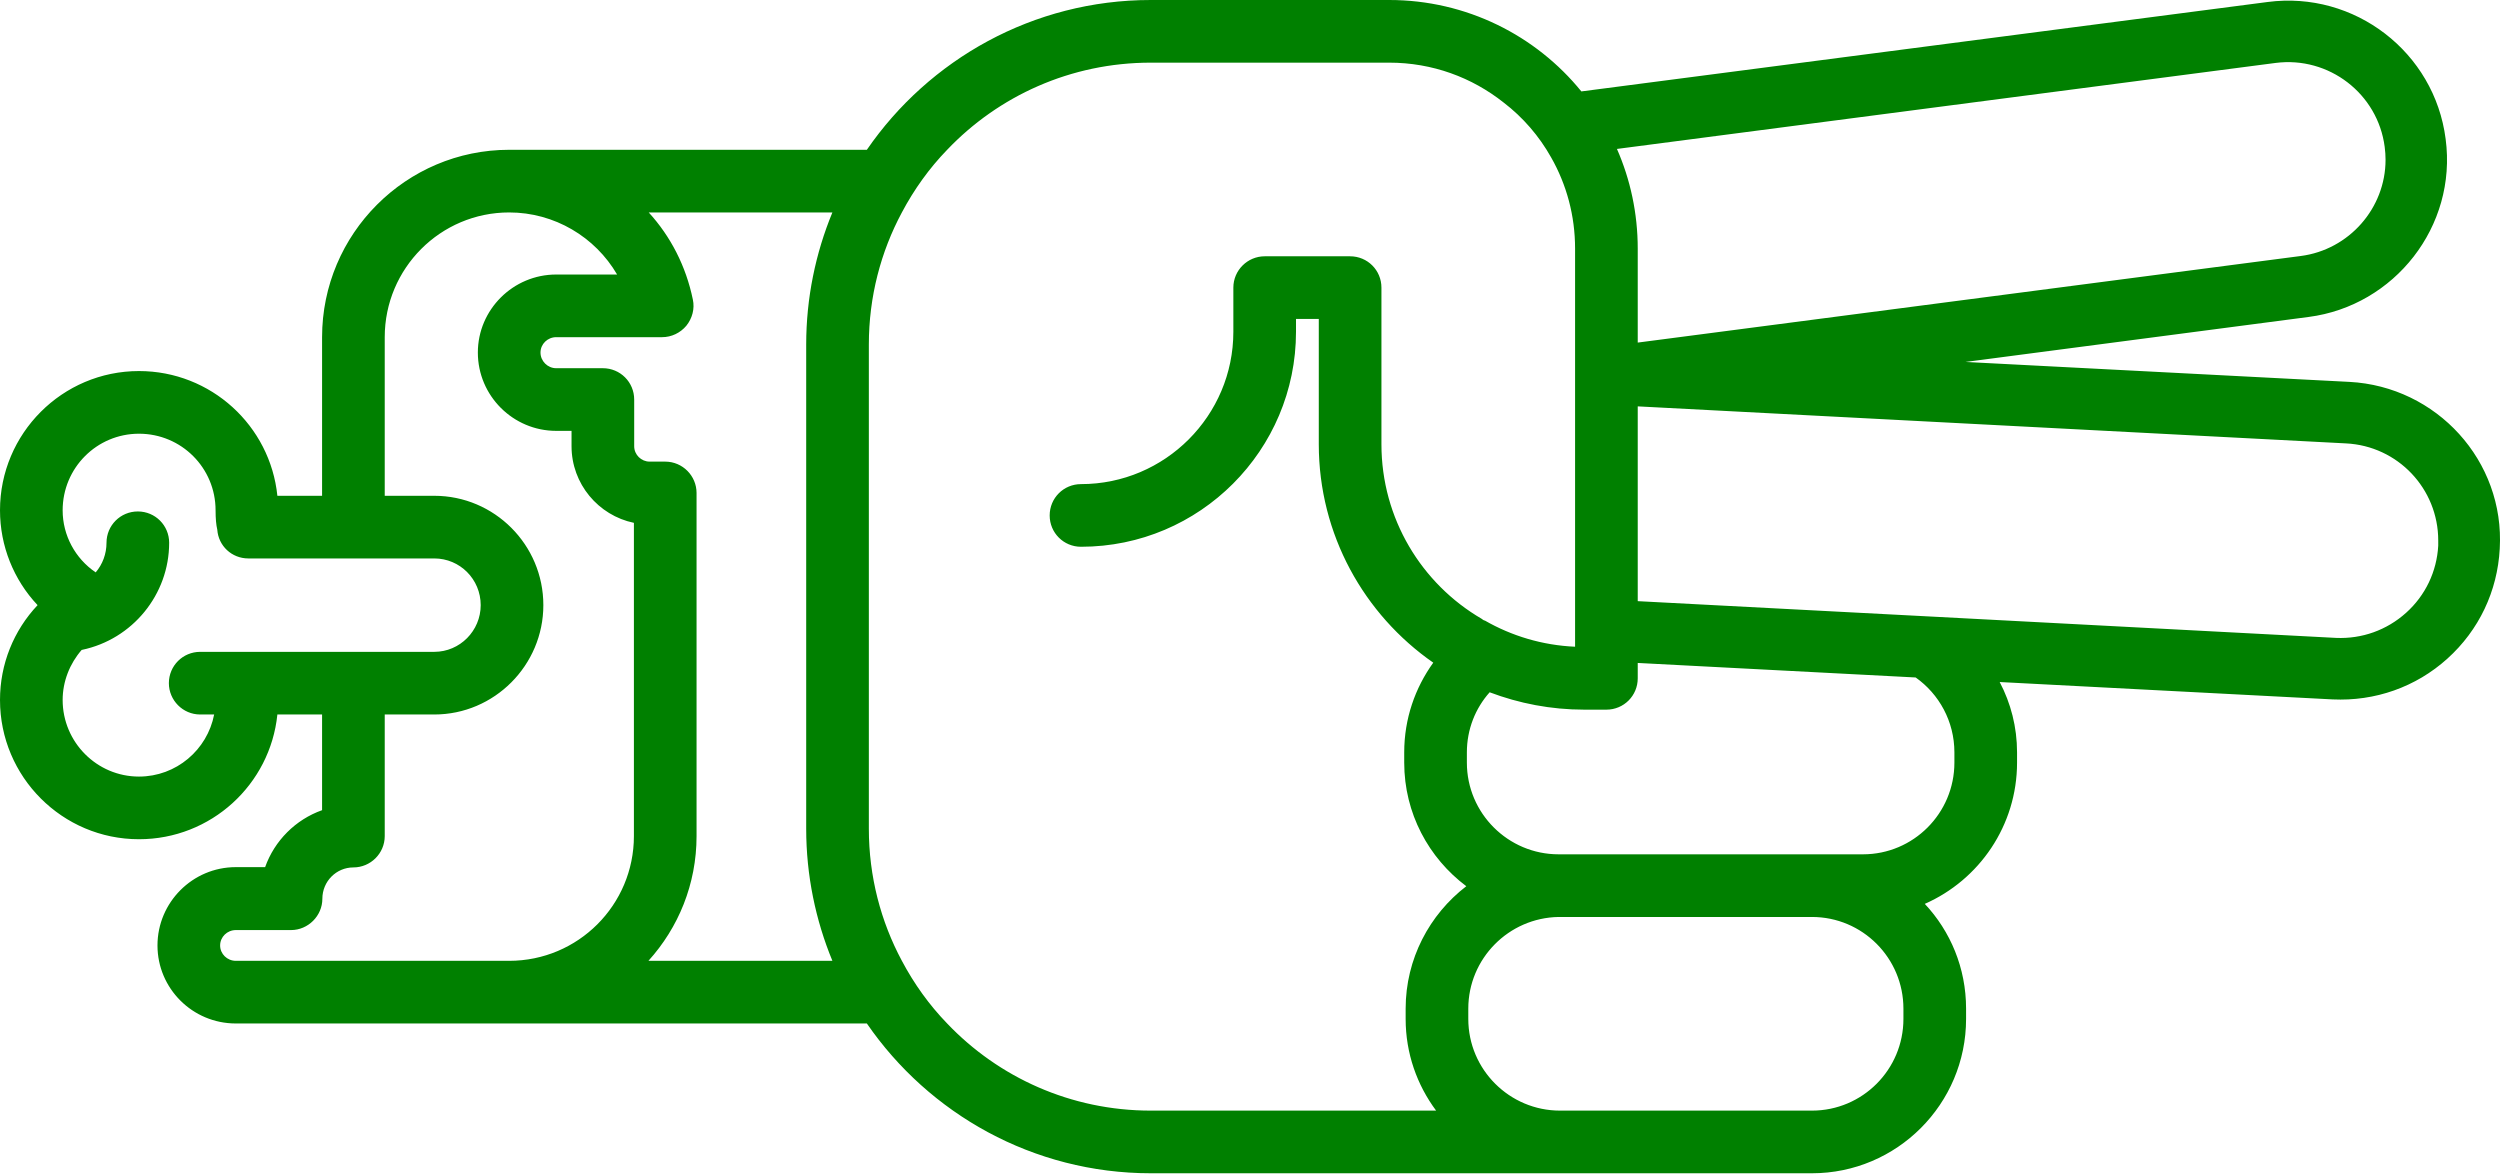
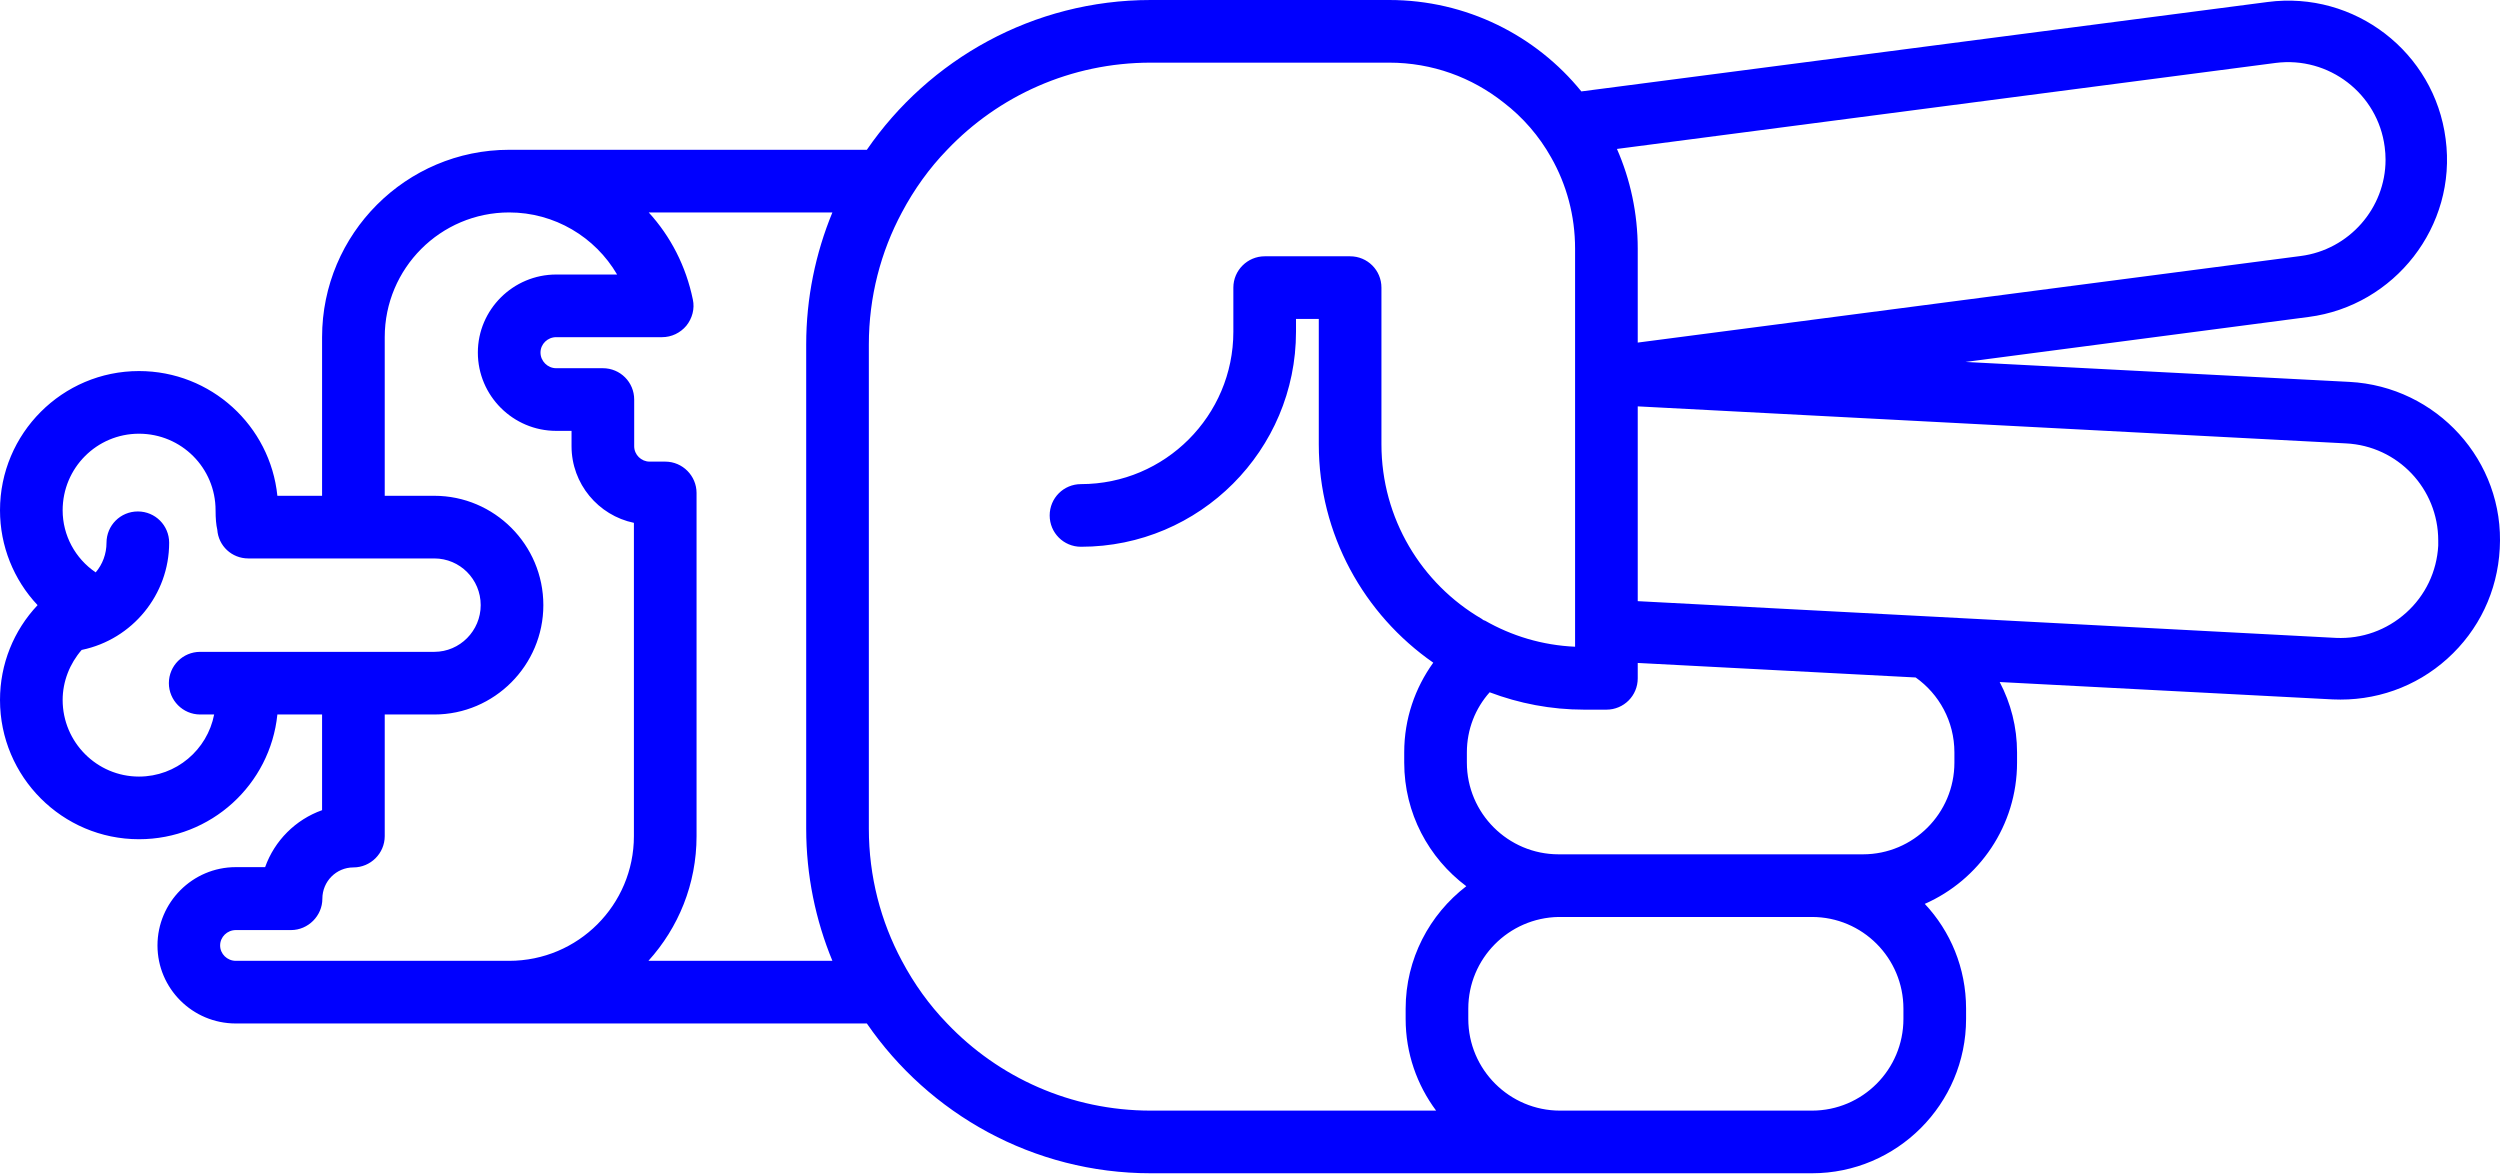
- <svg xmlns="http://www.w3.org/2000/svg" version="1.0" x="0px" y="0px" viewBox="0 0 87.789 41.2" style="fill:green" xml:space="preserve" id="svg28" width="87.789" height="41.2">
+ <svg xmlns="http://www.w3.org/2000/svg" version="1.0" x="0px" y="0px" viewBox="0 0 87.789 41.2" style="fill:blue" xml:space="preserve" id="svg28" width="87.789" height="41.2">
  <defs id="defs34" />
  <path d="m 69.04,35.78 0,-0.36 c 0,-1.43 -0.55,-2.72 -1.45,-3.68 1.91,-0.84 3.24,-2.75 3.24,-4.96 l 0,-0.36 c 0,-0.89 -0.22,-1.73 -0.61,-2.47 l 11.69,0.61 c 1.49,0.07 2.92,-0.43 4.03,-1.43 1.11,-1 1.76,-2.37 1.84,-3.86 0.18,-3.09 -2.22,-5.7 -5.28,-5.86 L 69.02,12.71 81.07,11.13 c 3.01,-0.39 5.22,-3.18 4.81,-6.25 -0.39,-3.05 -3.2,-5.21 -6.25,-4.81 L 55.53,3.21 C 53.94,1.25 51.5,0 48.78,0 l -8.37,0 c -4.13,0 -7.79,2.09 -9.97,5.26 0,0 -12.3,0 -12.56,0 -3.62,0 -6.57,2.95 -6.57,6.58 l 0,5.57 -1.57,0 c -0.25,-2.46 -2.33,-4.38 -4.86,-4.38 C 2.19,13.03 0,15.22 0,17.92 0,19.17 0.48,20.36 1.32,21.25 0.48,22.14 0,23.32 0,24.58 c 0,2.7 2.19,4.89 4.88,4.89 2.53,0 4.61,-1.92 4.86,-4.38 l 1.57,0 0,3.36 c -0.93,0.33 -1.67,1.07 -2,2 l -1.03,0 c -1.52,0 -2.75,1.24 -2.75,2.75 0,1.51 1.23,2.74 2.75,2.74 l 22.16,0 c 2.18,3.17 5.84,5.26 9.97,5.26 l 23.22,0 c 2.98,-10e-6 5.41,-2.43 5.41,-5.42 z m -1.77,-11.99 c 0.82,0.58 1.36,1.54 1.36,2.63 l 0,0.36 c 0,1.78 -1.44,3.22 -3.21,3.22 l -10.69,0 c -1.77,0 -3.22,-1.44 -3.22,-3.22 l 0,-0.36 c 0,-0.81 0.3,-1.55 0.8,-2.11 1.03,0.39 2.15,0.61 3.32,0.61 l 0.78,0 c 0.61,0 1.1,-0.49 1.1,-1.1 l 0,-0.54 9.76,0.51 z M 82.38,15.57 c 1.82,0.09 3.24,1.59 3.24,3.41 l 0,0.18 c -0.05,0.91 -0.45,1.75 -1.13,2.36 -0.68,0.61 -1.55,0.92 -2.46,0.88 L 67.99,21.66 57.51,21.11 l 0,-6.84 24.87,1.3 z M 79.91,2.21 c 1.87,-0.24 3.59,1.08 3.83,2.95 0.02,0.15 0.03,0.3 0.03,0.45 0,1.7 -1.28,3.16 -2.98,3.38 l -23.28,3.04 0,-3.3 c 0,-1.24 -0.26,-2.43 -0.73,-3.5 l 23.13,-3.02 z M 4.88,27.27 c -1.48,0 -2.68,-1.21 -2.68,-2.69 0,-0.65 0.25,-1.28 0.67,-1.76 l 0.01,0 c 1.77,-0.37 3.06,-1.94 3.06,-3.76 0,-0.61 -0.49,-1.1 -1.1,-1.1 -0.61,0 -1.1,0.49 -1.1,1.1 0,0.39 -0.14,0.76 -0.38,1.04 C 2.64,19.61 2.2,18.8 2.2,17.92 c 0,-1.49 1.2,-2.69 2.68,-2.69 1.49,0 2.69,1.2 2.69,2.69 0,0.29 0.02,0.51 0.06,0.68 0.04,0.57 0.51,1.01 1.09,1.01 l 6.53,0 c 0.9,0 1.63,0.73 1.63,1.64 0,0.9 -0.73,1.64 -1.63,1.64 l -8.22,0 c -0.61,0 -1.1,0.49 -1.1,1.1 0,0.6 0.49,1.1 1.1,1.1 l 0.49,0 c -0.24,1.24 -1.33,2.18 -2.64,2.18 z m 3.4,6.47 c -0.3,0 -0.55,-0.24 -0.55,-0.54 0,-0.3 0.25,-0.54 0.55,-0.54 l 1.94,0 c 0.6,0 1.1,-0.5 1.1,-1.1 0,-0.61 0.49,-1.1 1.09,-1.1 0.6,0 1.1,-0.49 1.1,-1.1 l 0,-4.27 1.74,0 c 2.11,0 3.83,-1.73 3.83,-3.84 0,-2.12 -1.72,-3.84 -3.83,-3.84 l -1.74,0 0,-5.57 c 0,-2.42 1.96,-4.38 4.37,-4.38 1.59,0 3.02,0.86 3.79,2.18 l -2.14,0 c -1.51,0 -2.75,1.23 -2.75,2.74 0,1.52 1.24,2.75 2.75,2.75 l 0.54,0 0,0.54 c 0,1.32 0.94,2.43 2.19,2.69 l 0,11 c 0,2.42 -1.96,4.38 -4.38,4.38 l -9.6,0 z m 14.49,0 c 1.05,-1.16 1.69,-2.69 1.69,-4.38 l 0,-12.05 c 0,-0.6 -0.49,-1.1 -1.1,-1.1 l -0.55,0 c -0.29,0 -0.54,-0.24 -0.54,-0.54 l 0,-1.64 c 0,-0.61 -0.49,-1.1 -1.1,-1.1 l -1.64,0 c -0.3,0 -0.55,-0.25 -0.55,-0.55 0,-0.3 0.25,-0.54 0.55,-0.54 l 3.72,0 c 0.33,0 0.64,-0.15 0.85,-0.4 C 24.31,11.18 24.4,10.84 24.33,10.52 24.09,9.35 23.55,8.3 22.78,7.46 l 6.45,0 c -0.59,1.43 -0.92,3 -0.92,4.64 l 0,17 c 0,1.64 0.33,3.21 0.92,4.64 l -6.46,0 z m 17.64,5.26 c -2.81,0 -5.35,-1.17 -7.15,-3.06 C 32.63,35.29 32.1,34.55 31.67,33.74 30.93,32.36 30.51,30.78 30.51,29.1 l 0,-17 c 0,-1.68 0.42,-3.26 1.16,-4.64 0.43,-0.81 0.96,-1.55 1.59,-2.2 1.8,-1.89 4.34,-3.06 7.15,-3.06 l 8.37,0 c 1.52,0 2.91,0.52 4.02,1.4 0.68,0.52 1.25,1.18 1.67,1.93 0.54,0.95 0.84,2.04 0.84,3.2 l 0,12.26 0,0.01 0,1.71 c -1.15,-0.05 -2.23,-0.38 -3.17,-0.92 l -0.01,0 c -0.04,-0.01 -0.07,-0.04 -0.1,-0.06 -2.11,-1.23 -3.52,-3.52 -3.52,-6.13 l 0,-5.5 c 0,-0.61 -0.49,-1.1 -1.1,-1.1 l -3,0 c -0.6,0 -1.1,0.49 -1.1,1.1 l 0,1.55 c 0,2.95 -2.4,5.35 -5.35,5.35 -0.61,0 -1.1,0.49 -1.1,1.1 0,0.61 0.49,1.1 1.1,1.1 4.17,0 7.55,-3.39 7.55,-7.55 l 0,-0.45 0.8,0 0,4.4 c 0,3.17 1.59,5.98 4.02,7.67 -0.64,0.89 -1.02,1.97 -1.02,3.15 l 0,0.36 c 0,1.78 0.86,3.35 2.18,4.34 C 50.2,32.11 49.36,33.67 49.36,35.42 l 0,0.36 c 0,1.21 0.4,2.32 1.07,3.22 l -10.02,0 z m 14.37,0 c -1.77,0 -3.22,-1.44 -3.22,-3.22 l 0,-0.36 c 0,-1.76 1.42,-3.19 3.17,-3.22 l 8.9,0 c 1.77,0 3.21,1.44 3.21,3.22 l 0,0.36 c 0,1.78 -1.44,3.22 -3.21,3.22 l -8.85,0 z" id="path30" />
</svg>
